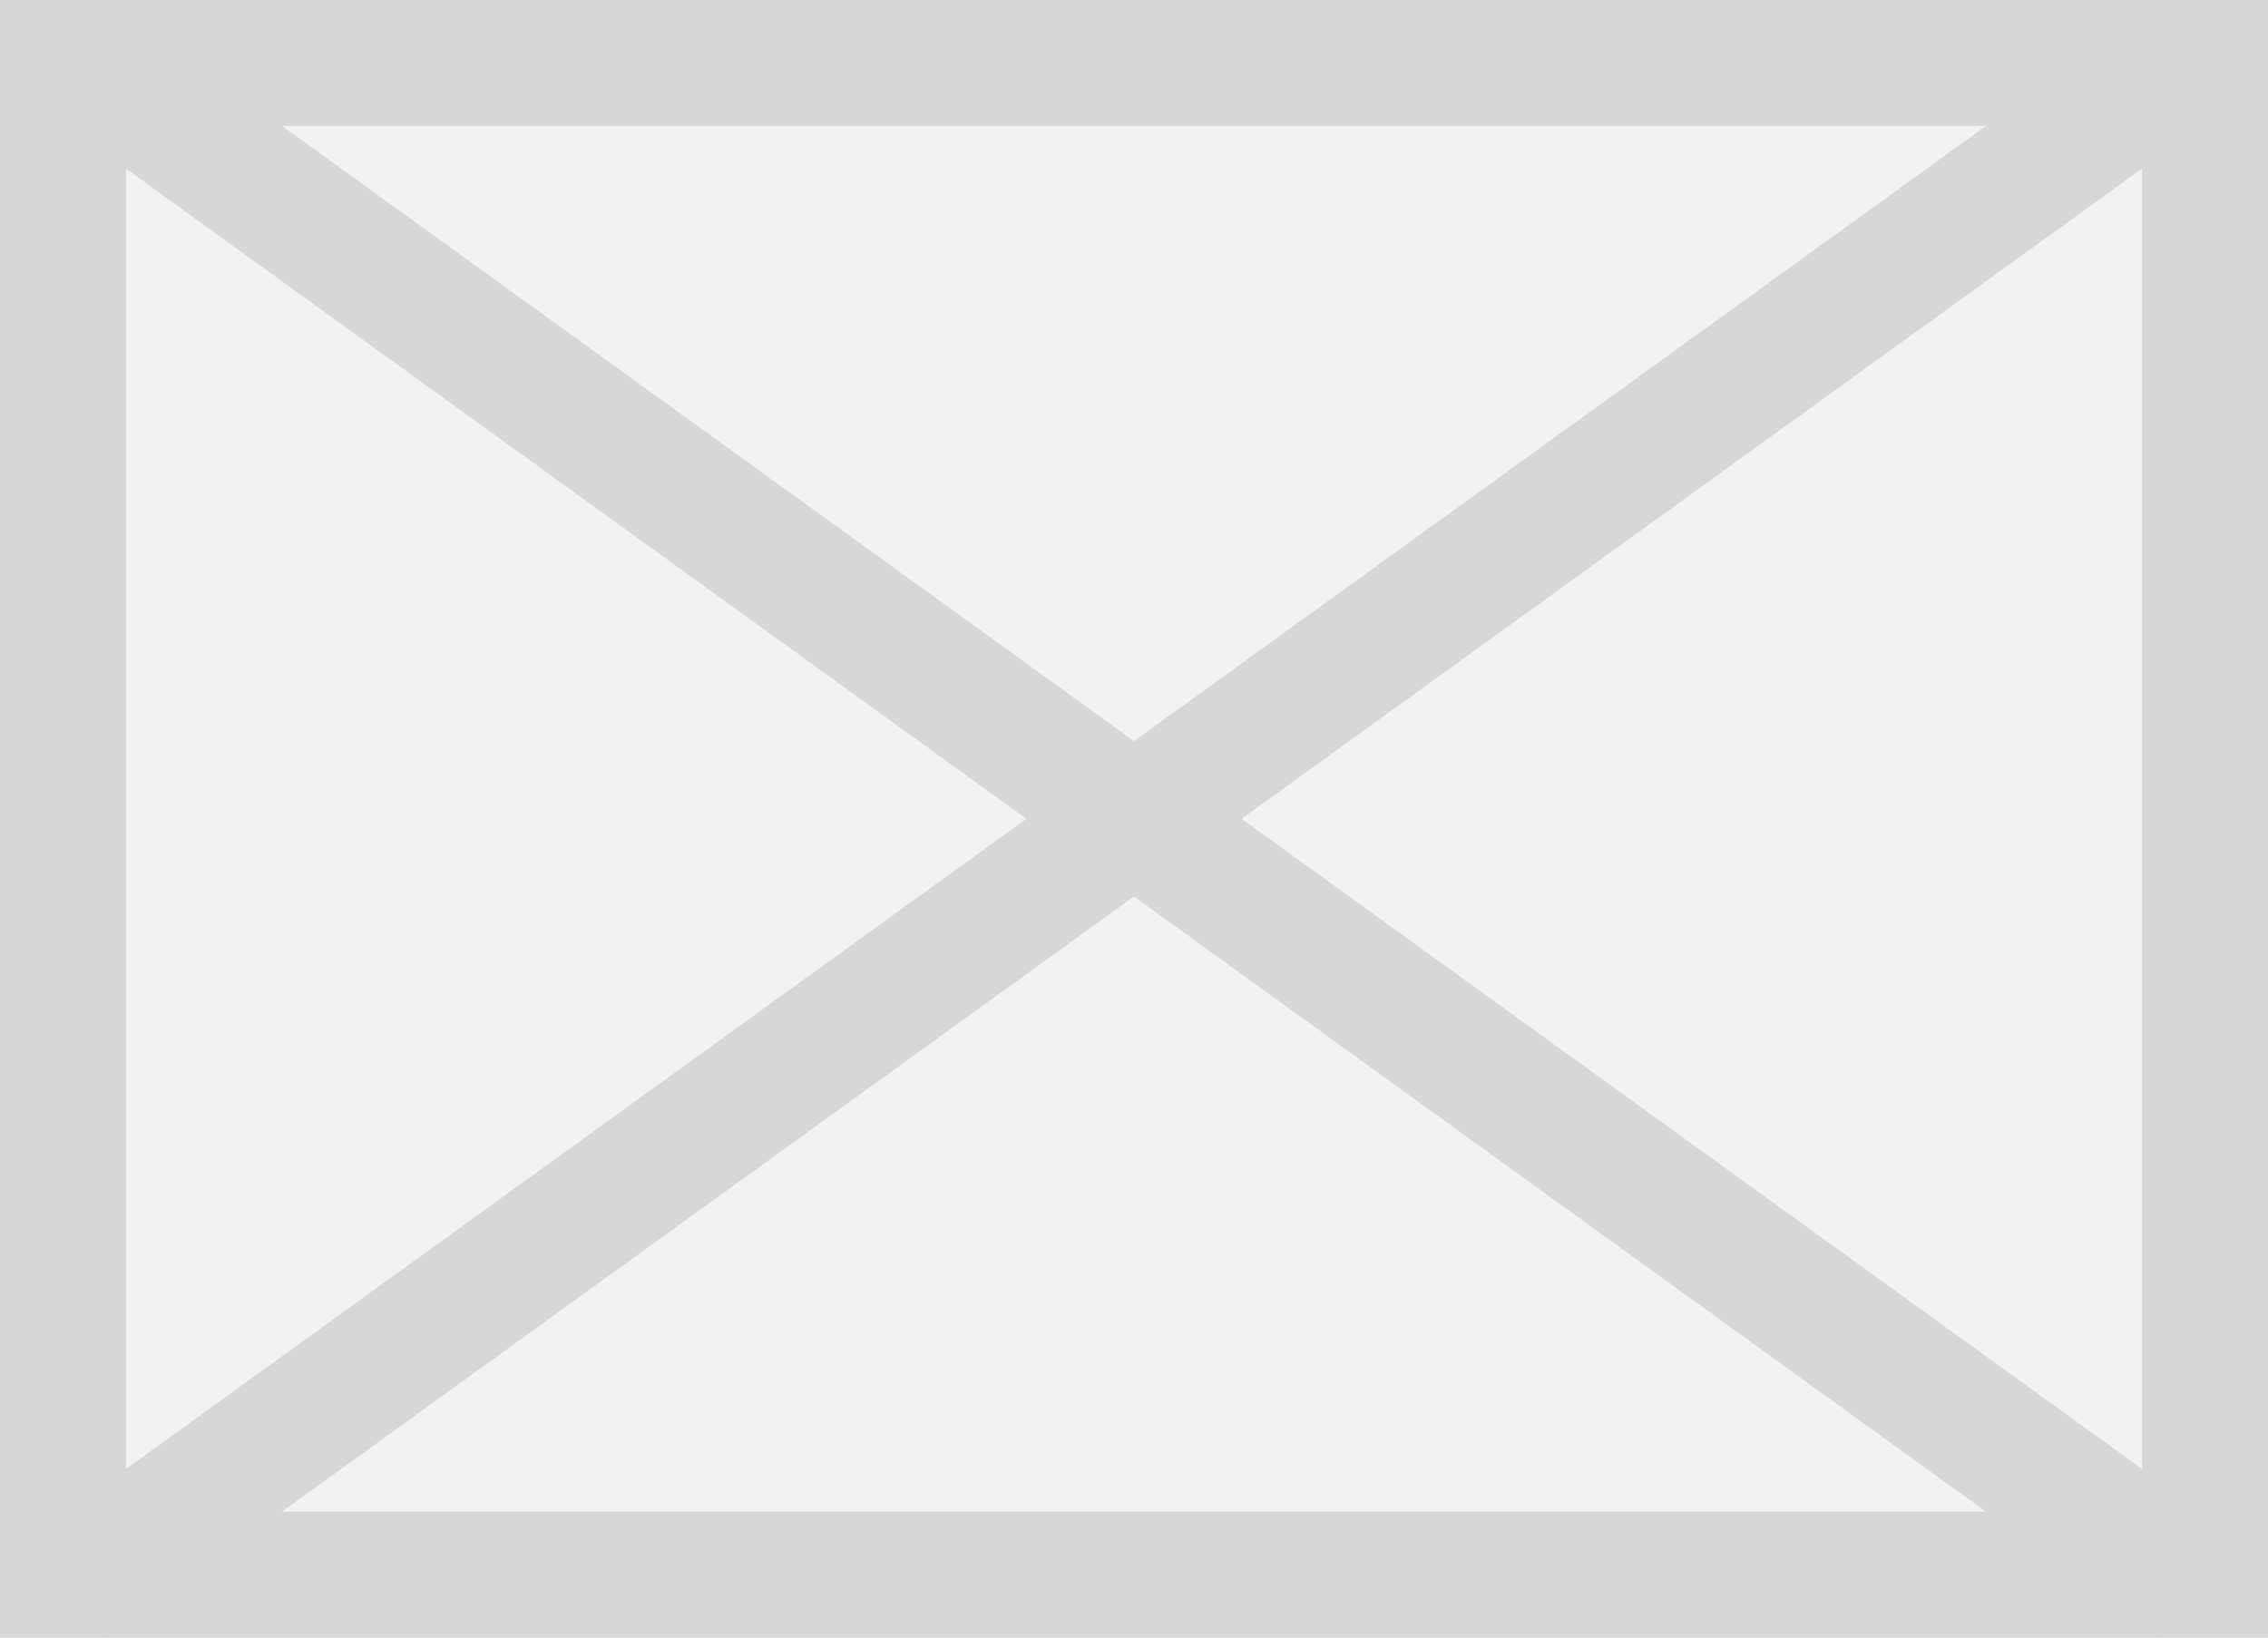
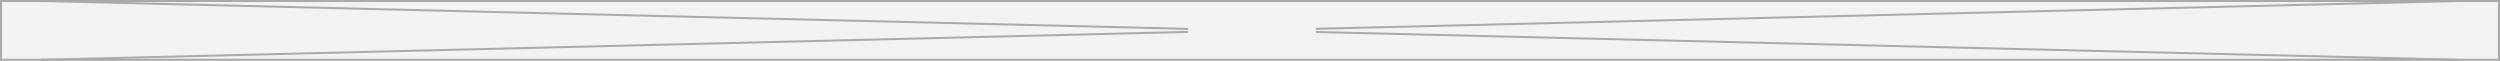
- <svg xmlns="http://www.w3.org/2000/svg" version="1.1" width="18px" height="13px">
-   <g transform="matrix(1 0 0 1 -203 -356 )">
-     <path d="M 203.5 356.5  L 220.5 356.5  L 220.5 368.5  L 203.5 368.5  L 203.5 356.5  Z " fill-rule="nonzero" fill="#f2f2f2" stroke="none" />
-     <path d="M 203.5 356.5  L 220.5 356.5  L 220.5 368.5  L 203.5 368.5  L 203.5 356.5  Z " stroke-width="1" stroke="#d7d7d7" fill="none" />
-     <path d="M 203.561 356.405  L 220.439 368.595  M 220.439 356.405  L 203.561 368.595  " stroke-width="1" stroke="#d7d7d7" fill="none" />
+ <svg xmlns="http://www.w3.org/2000/svg" version="1.1" width="1234px" height="30px">
+   <defs>
+     <mask fill="white" id="clip32">
+       <path d="M 586.473 35  L 649.527 35  L 649.527 57  L 586.473 57  Z M 0 30  L 1234 30  L 1234 60  L 0 60  Z " fill-rule="evenodd" />
+     </mask>
+   </defs>
+   <g transform="matrix(1 0 0 1 0 -30 )">
+     <path d="M 0.5 30.5  L 1233.5 30.5  L 1233.5 59.5  L 0.5 59.5  L 0.5 30.5  Z " fill-rule="nonzero" fill="#f2f2f2" stroke="none" />
+     <path d="M 0.5 30.5  L 1233.5 30.5  L 1233.5 59.5  L 0.5 59.5  L 0.5 30.5  Z " stroke-width="1" stroke="#aaaaaa" fill="none" />
+     <path d="M 20.561 30.5  L 1213.439 59.5  M 1213.439 30.5  L 20.561 59.5  " stroke-width="1" stroke="#aaaaaa" fill="none" mask="url(#clip32)" />
  </g>
</svg>
